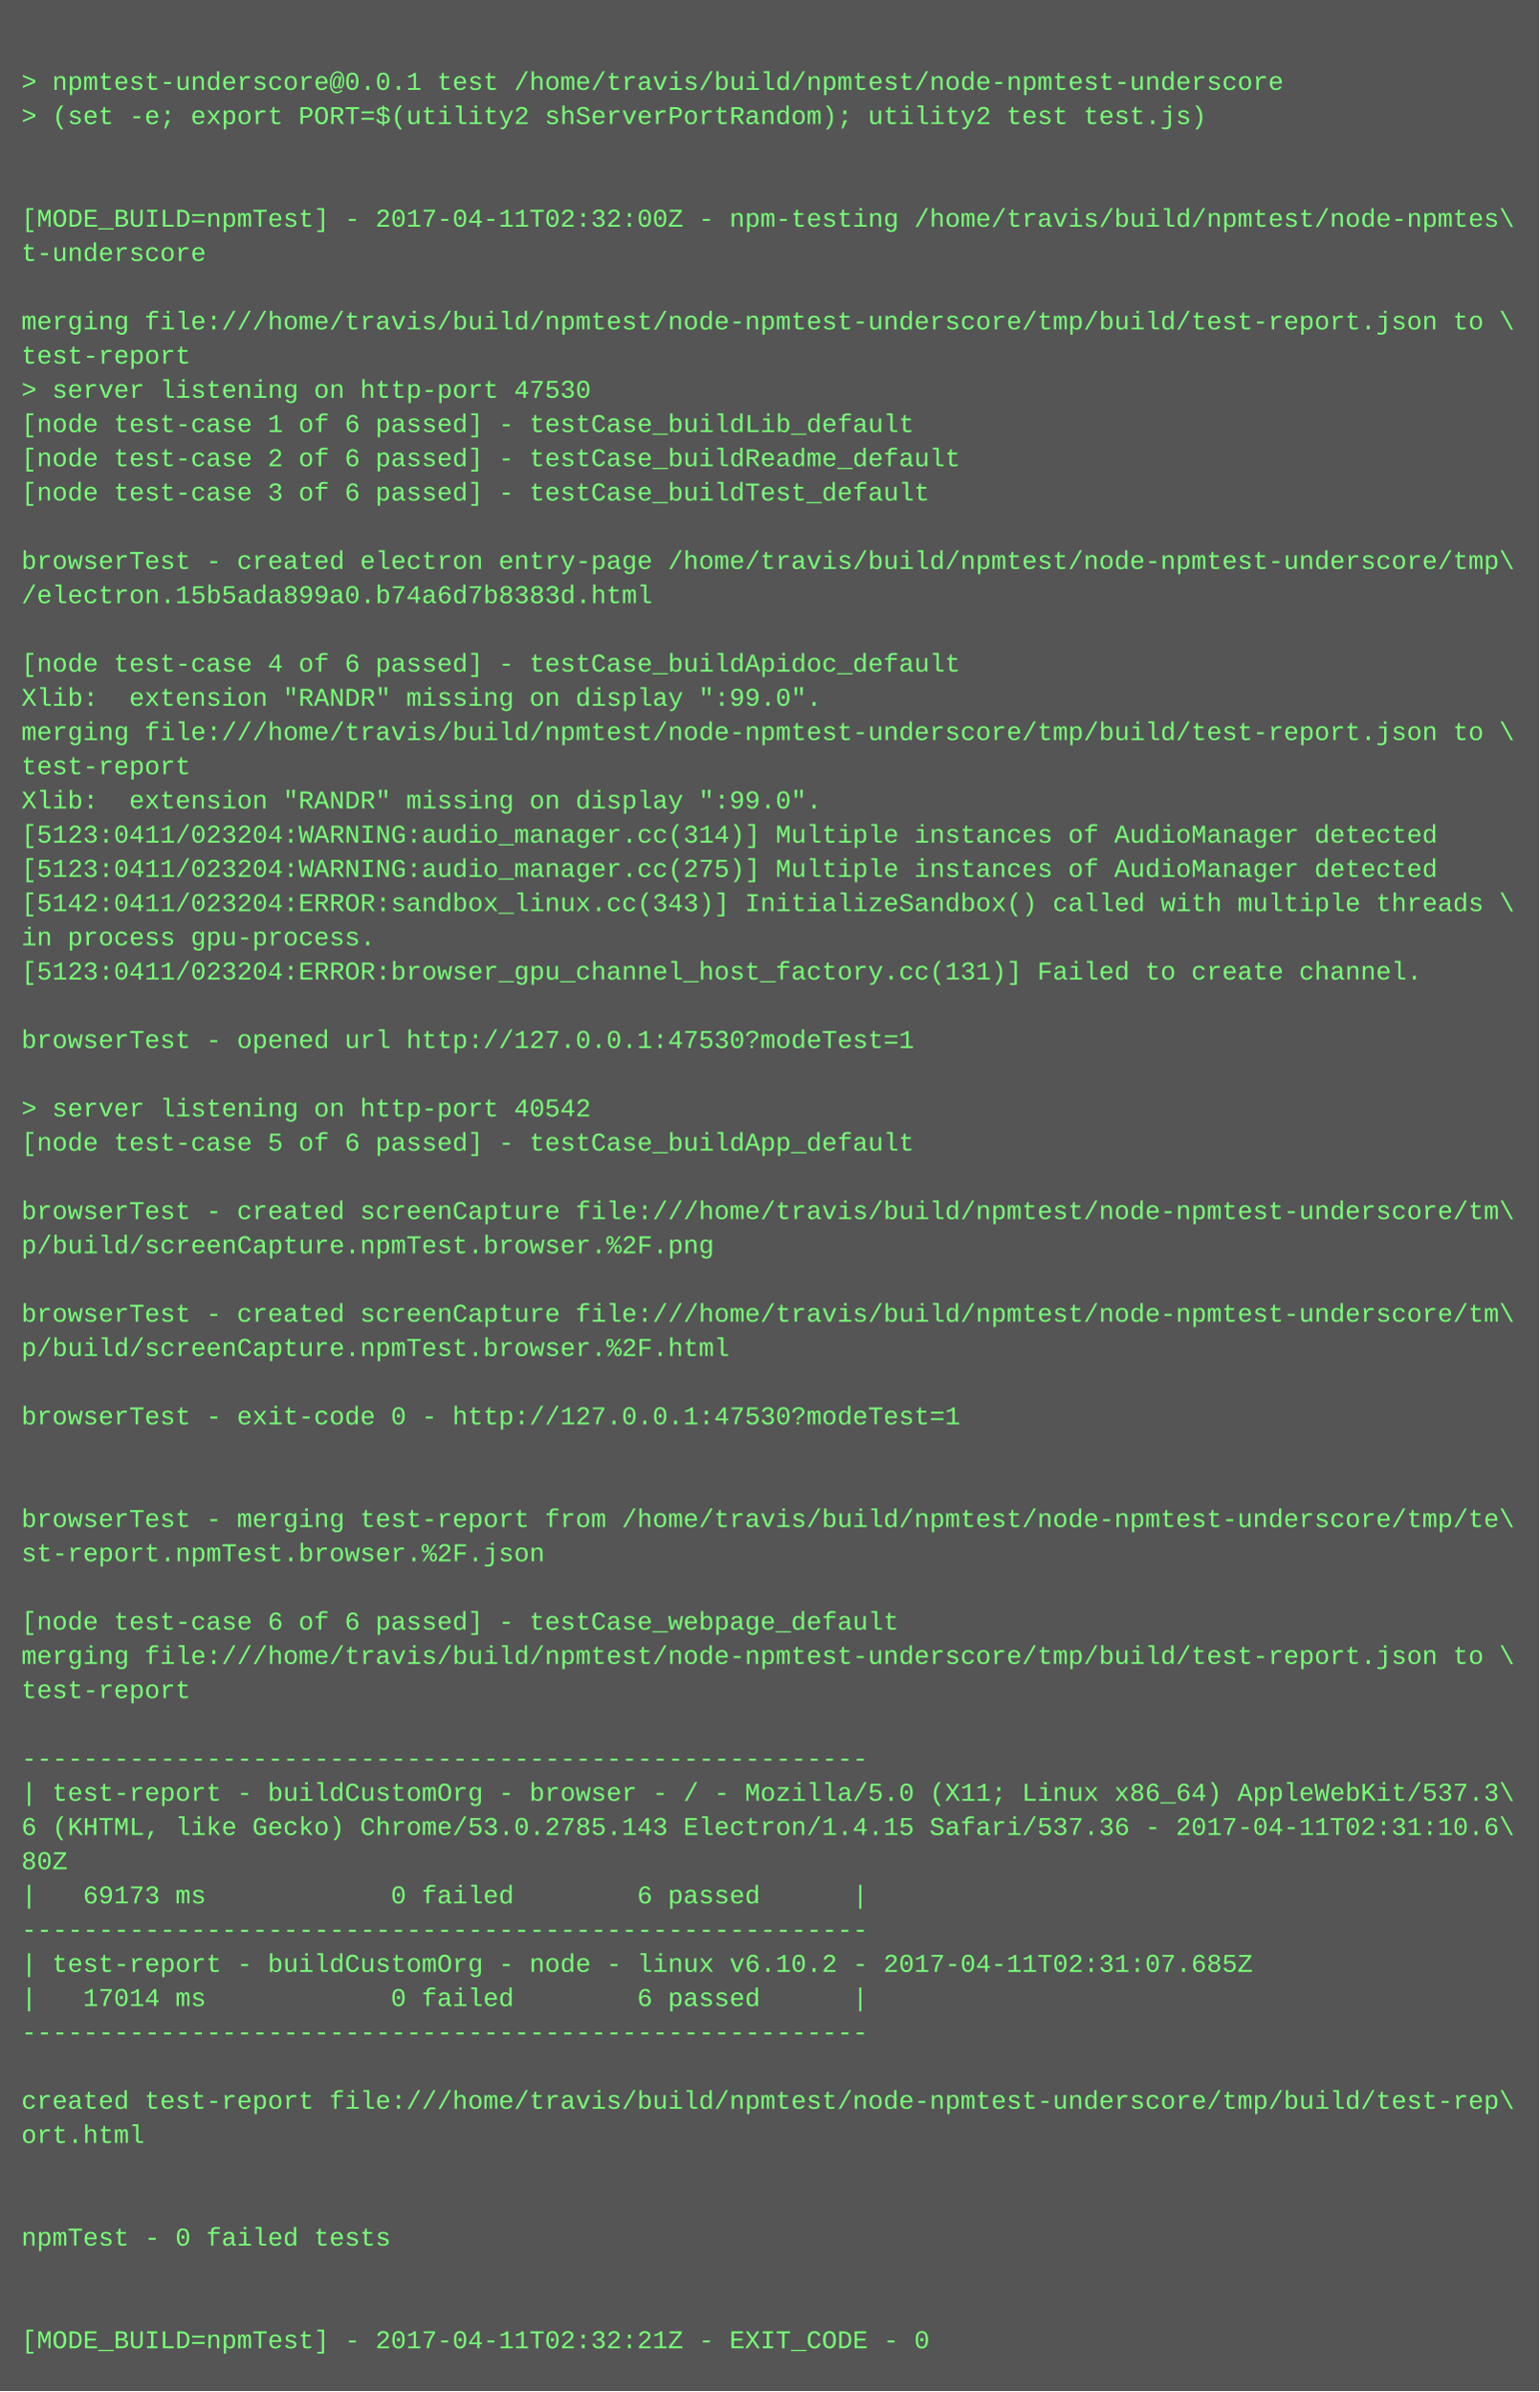
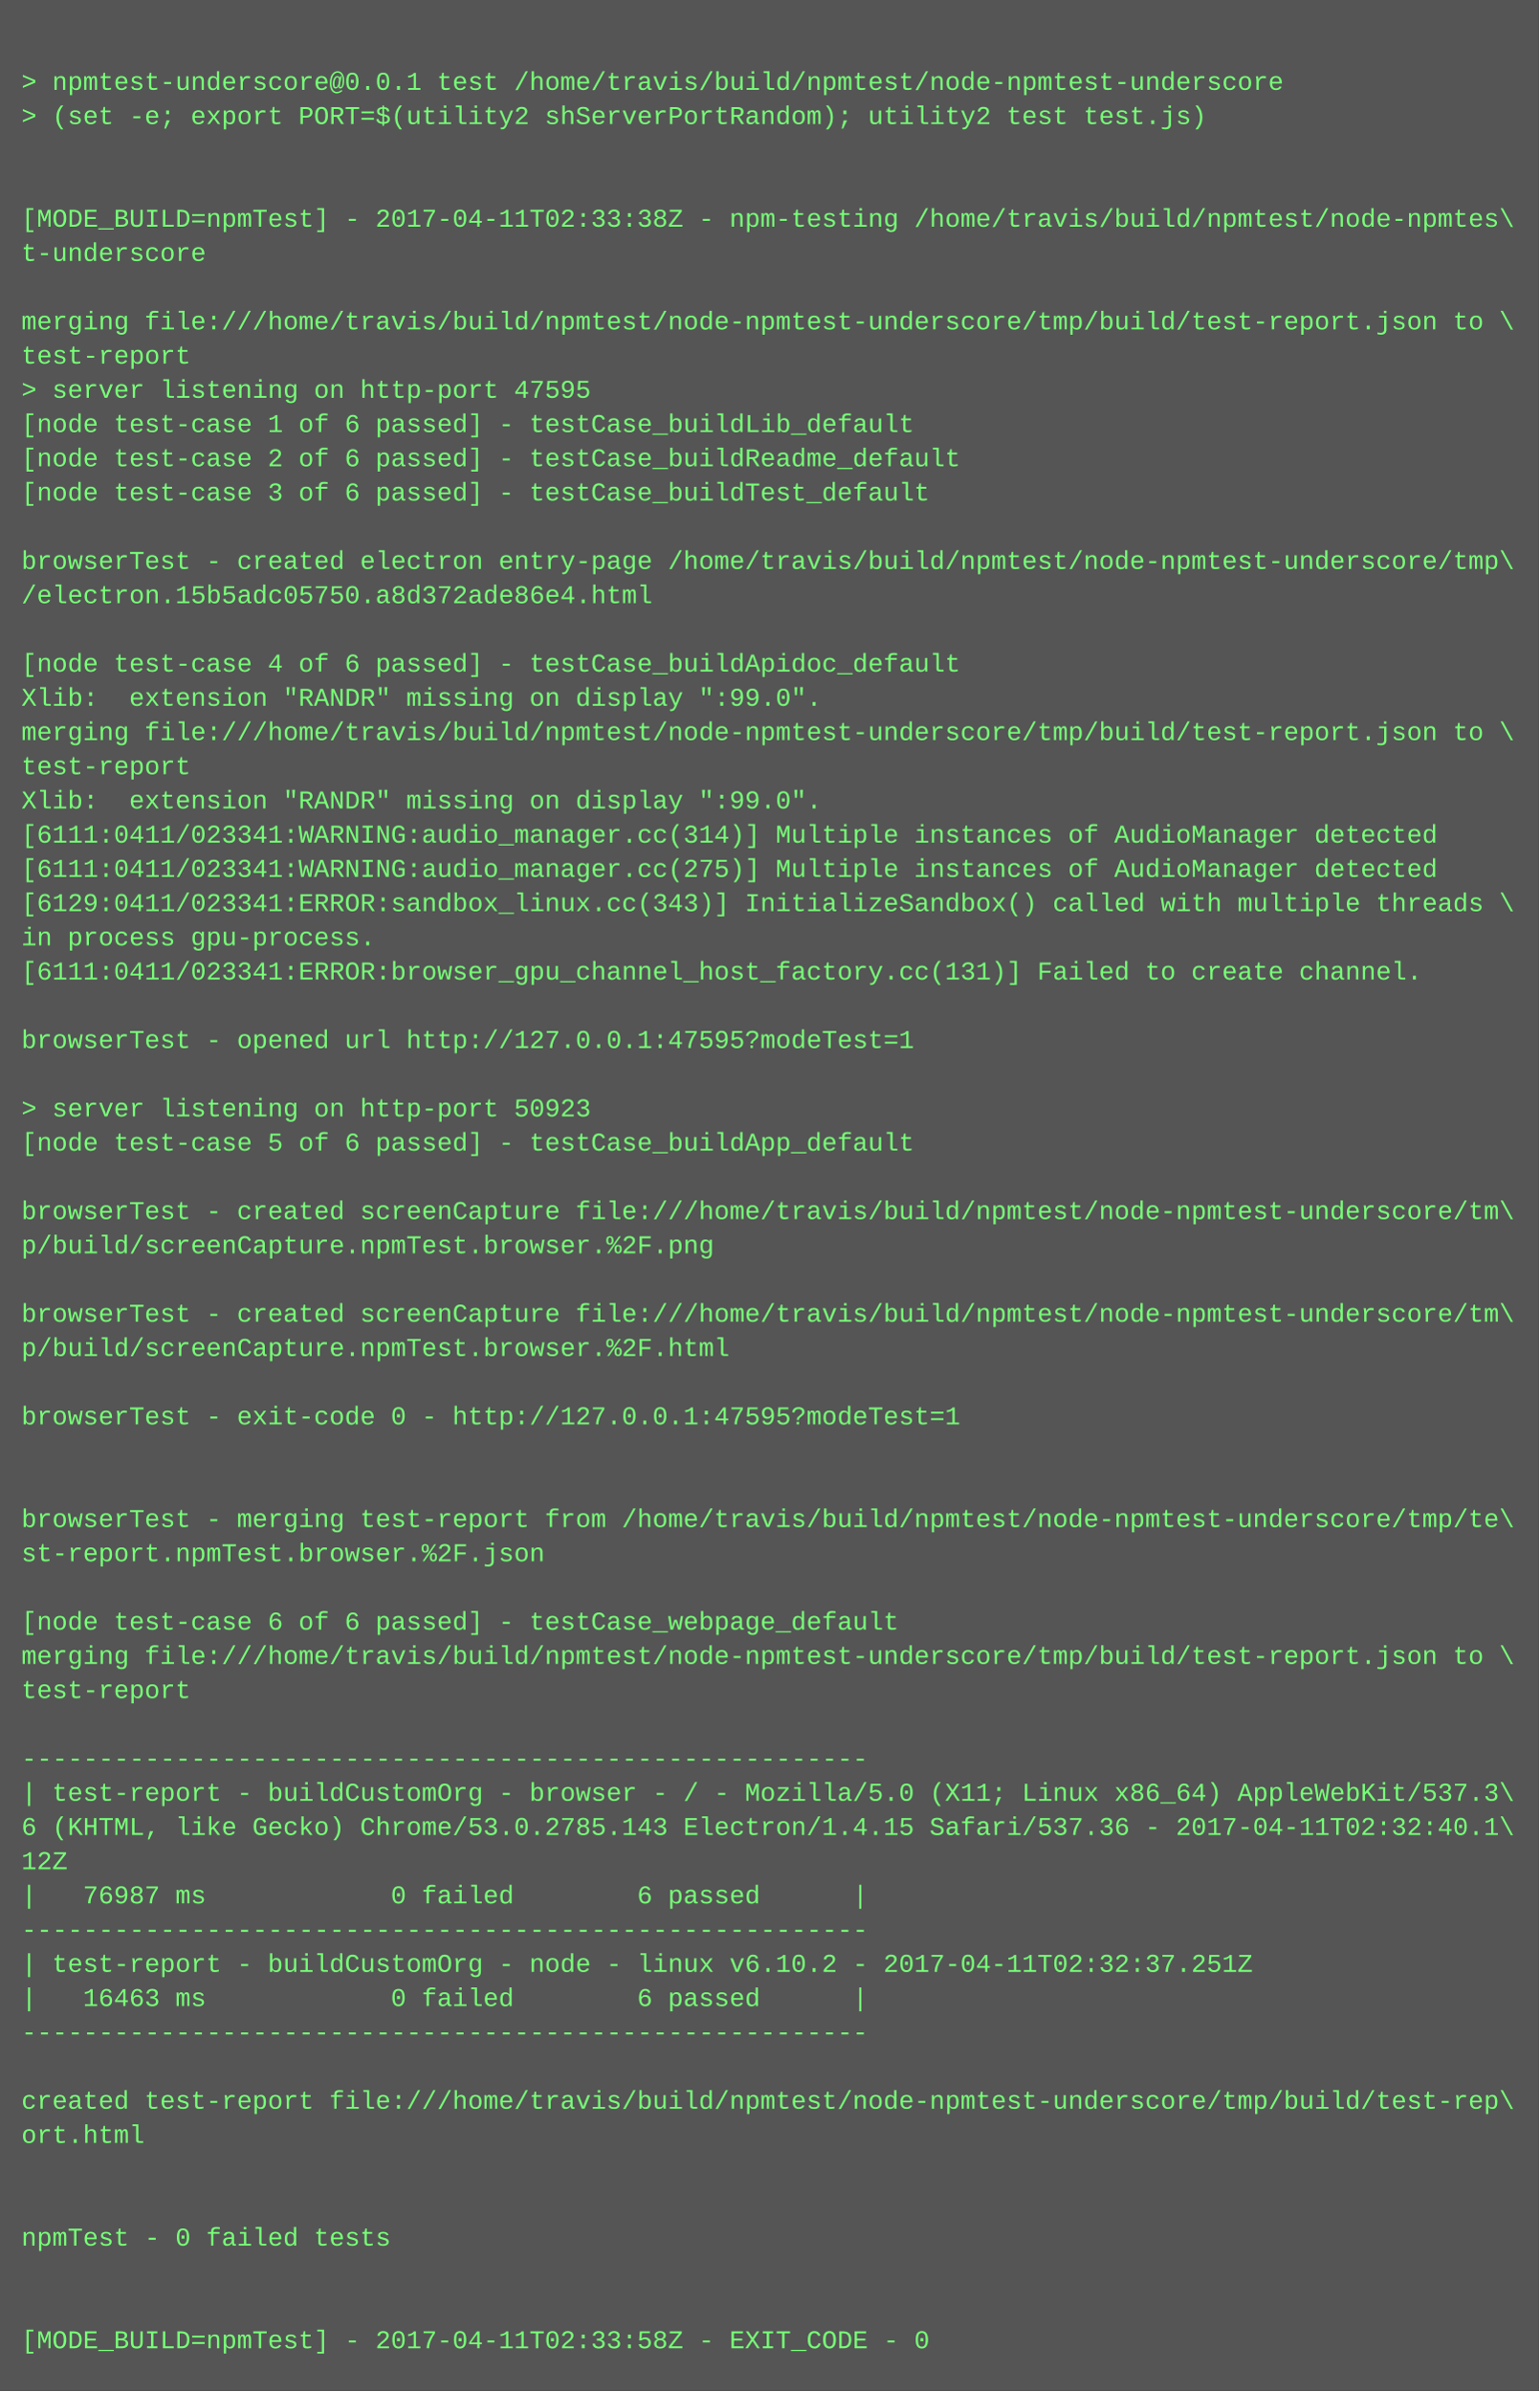
<svg xmlns="http://www.w3.org/2000/svg" height="1118" width="720">
  <rect height="1118" fill="#555" width="720" />
  <text fill="#7f7" font-family="Courier New" font-size="12" xml:space="preserve">
    <tspan x="10" y="26" />
    <tspan x="10" y="42">&gt; npmtest-underscore@0.0.1 test /home/travis/build/npmtest/node-npmtest-underscore</tspan>
    <tspan x="10" y="58">&gt; (set -e; export PORT=$(utility2 shServerPortRandom); utility2 test test.js)</tspan>
    <tspan x="10" y="74" />
    <tspan x="10" y="90" />
-     <tspan x="10" y="106">[MODE_BUILD=npmTest] - 2017-04-11T02:32:00Z - npm-testing /home/travis/build/npmtest/node-npmtes\</tspan>
+     <tspan x="10" y="106">[MODE_BUILD=npmTest] - 2017-04-11T02:33:38Z - npm-testing /home/travis/build/npmtest/node-npmtes\</tspan>
    <tspan x="10" y="122">t-underscore</tspan>
    <tspan x="10" y="138" />
    <tspan x="10" y="154">merging file:///home/travis/build/npmtest/node-npmtest-underscore/tmp/build/test-report.json to \</tspan>
    <tspan x="10" y="170">test-report</tspan>
-     <tspan x="10" y="186">&gt; server listening on http-port 47530</tspan>
+     <tspan x="10" y="186">&gt; server listening on http-port 47595</tspan>
    <tspan x="10" y="202">[node test-case 1 of 6 passed] - testCase_buildLib_default</tspan>
    <tspan x="10" y="218">[node test-case 2 of 6 passed] - testCase_buildReadme_default</tspan>
    <tspan x="10" y="234">[node test-case 3 of 6 passed] - testCase_buildTest_default</tspan>
    <tspan x="10" y="250" />
    <tspan x="10" y="266">browserTest - created electron entry-page /home/travis/build/npmtest/node-npmtest-underscore/tmp\</tspan>
-     <tspan x="10" y="282">/electron.15b5ada899a0.b74a6d7b8383d.html</tspan>
+     <tspan x="10" y="282">/electron.15b5adc05750.a8d372ade86e4.html</tspan>
    <tspan x="10" y="298" />
    <tspan x="10" y="314">[node test-case 4 of 6 passed] - testCase_buildApidoc_default</tspan>
    <tspan x="10" y="330">Xlib:  extension "RANDR" missing on display ":99.0".</tspan>
    <tspan x="10" y="346">merging file:///home/travis/build/npmtest/node-npmtest-underscore/tmp/build/test-report.json to \</tspan>
    <tspan x="10" y="362">test-report</tspan>
    <tspan x="10" y="378">Xlib:  extension "RANDR" missing on display ":99.0".</tspan>
-     <tspan x="10" y="394">[5123:0411/023204:WARNING:audio_manager.cc(314)] Multiple instances of AudioManager detected</tspan>
-     <tspan x="10" y="410">[5123:0411/023204:WARNING:audio_manager.cc(275)] Multiple instances of AudioManager detected</tspan>
-     <tspan x="10" y="426">[5142:0411/023204:ERROR:sandbox_linux.cc(343)] InitializeSandbox() called with multiple threads \</tspan>
+     <tspan x="10" y="394">[6111:0411/023341:WARNING:audio_manager.cc(314)] Multiple instances of AudioManager detected</tspan>
+     <tspan x="10" y="410">[6111:0411/023341:WARNING:audio_manager.cc(275)] Multiple instances of AudioManager detected</tspan>
+     <tspan x="10" y="426">[6129:0411/023341:ERROR:sandbox_linux.cc(343)] InitializeSandbox() called with multiple threads \</tspan>
    <tspan x="10" y="442">in process gpu-process. </tspan>
-     <tspan x="10" y="458">[5123:0411/023204:ERROR:browser_gpu_channel_host_factory.cc(131)] Failed to create channel.</tspan>
+     <tspan x="10" y="458">[6111:0411/023341:ERROR:browser_gpu_channel_host_factory.cc(131)] Failed to create channel.</tspan>
    <tspan x="10" y="474" />
-     <tspan x="10" y="490">browserTest - opened url http://127.0.0.1:47530?modeTest=1</tspan>
+     <tspan x="10" y="490">browserTest - opened url http://127.0.0.1:47595?modeTest=1</tspan>
    <tspan x="10" y="506" />
-     <tspan x="10" y="522">&gt; server listening on http-port 40542</tspan>
+     <tspan x="10" y="522">&gt; server listening on http-port 50923</tspan>
    <tspan x="10" y="538">[node test-case 5 of 6 passed] - testCase_buildApp_default</tspan>
    <tspan x="10" y="554" />
    <tspan x="10" y="570">browserTest - created screenCapture file:///home/travis/build/npmtest/node-npmtest-underscore/tm\</tspan>
    <tspan x="10" y="586">p/build/screenCapture.npmTest.browser.%2F.png</tspan>
    <tspan x="10" y="602" />
    <tspan x="10" y="618">browserTest - created screenCapture file:///home/travis/build/npmtest/node-npmtest-underscore/tm\</tspan>
    <tspan x="10" y="634">p/build/screenCapture.npmTest.browser.%2F.html</tspan>
    <tspan x="10" y="650" />
-     <tspan x="10" y="666">browserTest - exit-code 0 - http://127.0.0.1:47530?modeTest=1</tspan>
+     <tspan x="10" y="666">browserTest - exit-code 0 - http://127.0.0.1:47595?modeTest=1</tspan>
    <tspan x="10" y="682" />
    <tspan x="10" y="698" />
    <tspan x="10" y="714">browserTest - merging test-report from /home/travis/build/npmtest/node-npmtest-underscore/tmp/te\</tspan>
    <tspan x="10" y="730">st-report.npmTest.browser.%2F.json</tspan>
    <tspan x="10" y="746" />
    <tspan x="10" y="762">[node test-case 6 of 6 passed] - testCase_webpage_default</tspan>
    <tspan x="10" y="778">merging file:///home/travis/build/npmtest/node-npmtest-underscore/tmp/build/test-report.json to \</tspan>
    <tspan x="10" y="794">test-report</tspan>
    <tspan x="10" y="810" />
    <tspan x="10" y="826">-------------------------------------------------------</tspan>
    <tspan x="10" y="842">| test-report - buildCustomOrg - browser - / - Mozilla/5.0 (X11; Linux x86_64) AppleWebKit/537.3\</tspan>
-     <tspan x="10" y="858">6 (KHTML, like Gecko) Chrome/53.0.2785.143 Electron/1.4.15 Safari/537.36 - 2017-04-11T02:31:10.6\</tspan>
-     <tspan x="10" y="874">80Z</tspan>
-     <tspan x="10" y="890">|   69173 ms            0 failed        6 passed      |</tspan>
+     <tspan x="10" y="858">6 (KHTML, like Gecko) Chrome/53.0.2785.143 Electron/1.4.15 Safari/537.36 - 2017-04-11T02:32:40.1\</tspan>
+     <tspan x="10" y="874">12Z</tspan>
+     <tspan x="10" y="890">|   76987 ms            0 failed        6 passed      |</tspan>
    <tspan x="10" y="906">-------------------------------------------------------</tspan>
-     <tspan x="10" y="922">| test-report - buildCustomOrg - node - linux v6.10.2 - 2017-04-11T02:31:07.685Z</tspan>
-     <tspan x="10" y="938">|   17014 ms            0 failed        6 passed      |</tspan>
+     <tspan x="10" y="922">| test-report - buildCustomOrg - node - linux v6.10.2 - 2017-04-11T02:32:37.251Z</tspan>
+     <tspan x="10" y="938">|   16463 ms            0 failed        6 passed      |</tspan>
    <tspan x="10" y="954">-------------------------------------------------------</tspan>
    <tspan x="10" y="970" />
    <tspan x="10" y="986">created test-report file:///home/travis/build/npmtest/node-npmtest-underscore/tmp/build/test-rep\</tspan>
    <tspan x="10" y="1002">ort.html</tspan>
    <tspan x="10" y="1018" />
    <tspan x="10" y="1034" />
    <tspan x="10" y="1050">npmTest - 0 failed tests</tspan>
    <tspan x="10" y="1066" />
    <tspan x="10" y="1082" />
-     <tspan x="10" y="1098">[MODE_BUILD=npmTest] - 2017-04-11T02:32:21Z - EXIT_CODE - 0</tspan>
+     <tspan x="10" y="1098">[MODE_BUILD=npmTest] - 2017-04-11T02:33:58Z - EXIT_CODE - 0</tspan>
  </text>
</svg>
